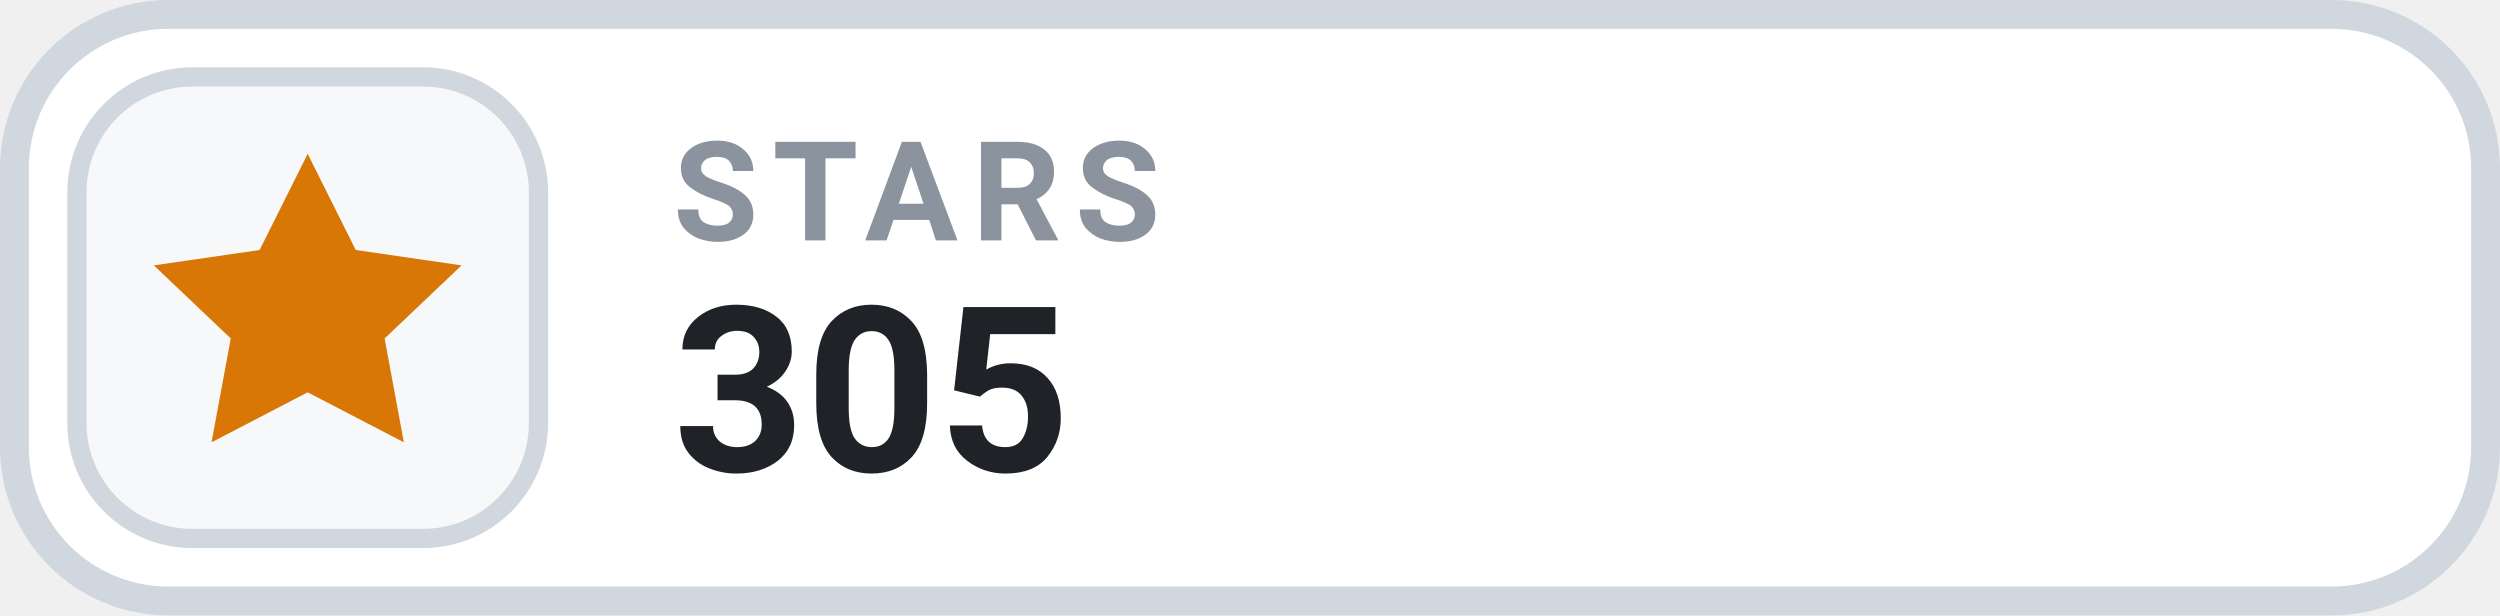
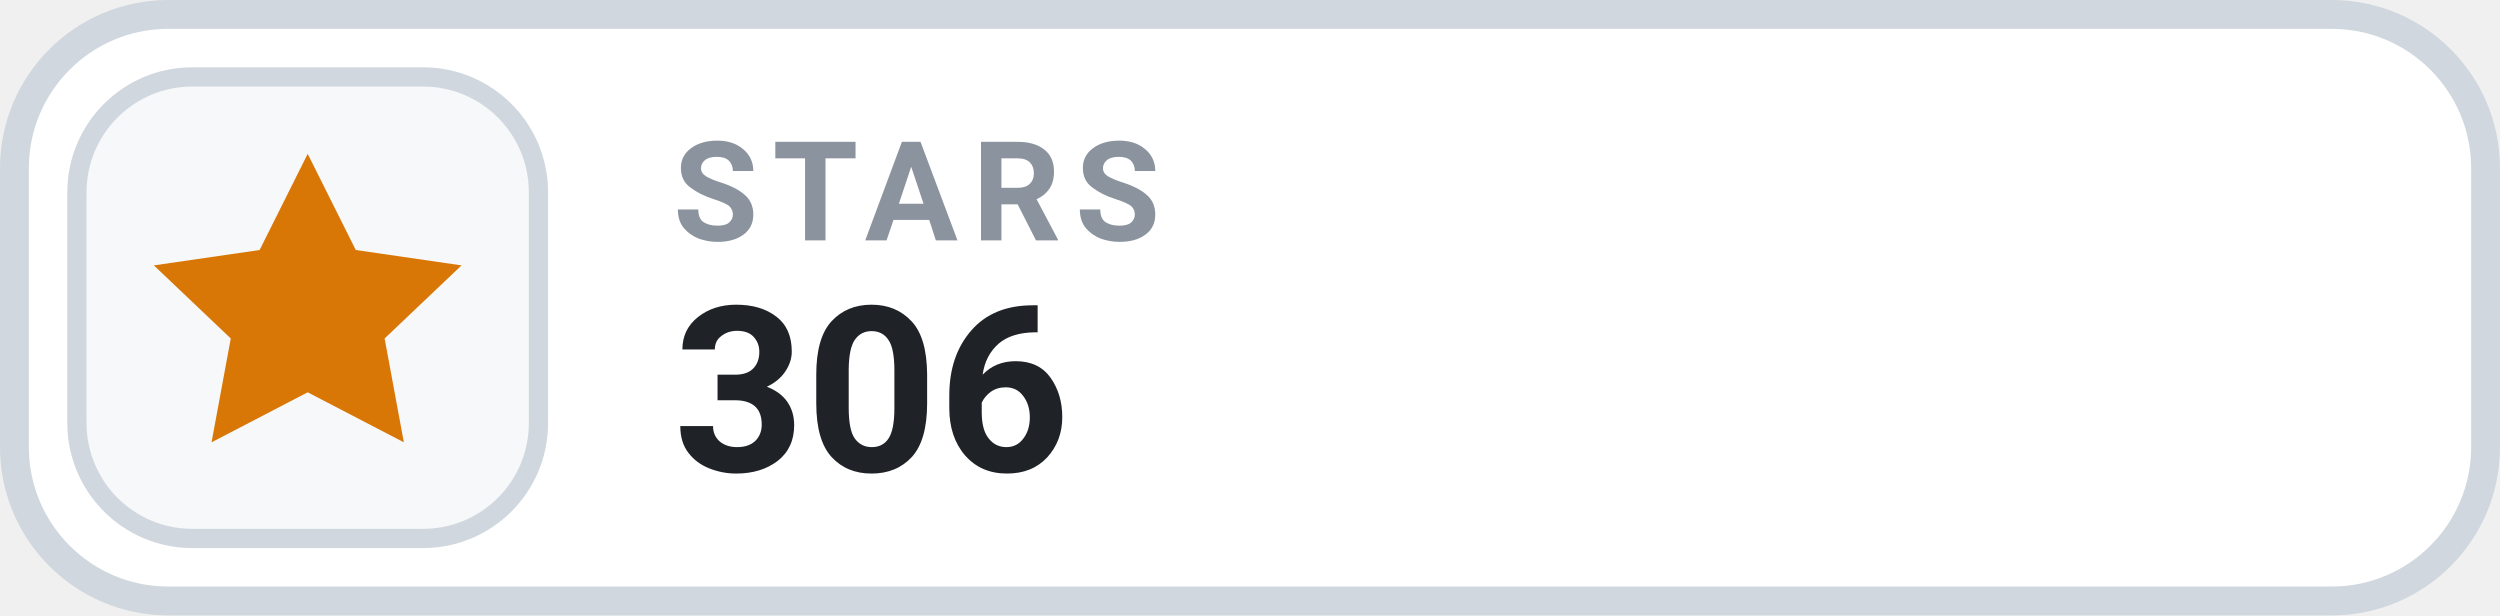
- <svg xmlns="http://www.w3.org/2000/svg" width="130" height="32" viewBox="0 0 130 32" role="img" aria-label="STARS 305">
+ <svg xmlns="http://www.w3.org/2000/svg" width="130" height="32" viewBox="0 0 130 32" role="img" aria-label="STARS 306">
  <rect x=".75" y=".75" width="128.5" height="30.5" rx="8" fill="#FFFFFF" stroke="#D0D7DE" stroke-width="1.5" />
  <rect x="4" y="4" width="24" height="24" rx="6" fill="#F6F8FA" stroke="#D0D7DE" stroke-width="1" />
  <g transform="translate(16 16)" style="color:#D97706;">
    <path d="M0 -8 l2.5 5 5.5 .8 -4 3.8 1 5.4 -5 -2.6 -5 2.6 1 -5.4 -4 -3.8 5.5 -.8 Z" fill="currentColor" />
  </g>
  <text x="35" y="12.5" fill="#8B949E" font-family="-apple-system,BlinkMacSystemFont,'Segoe UI',Roboto,Helvetica,Arial,sans-serif" font-size="7.2" font-weight="700" letter-spacing=".75">STARS</text>
-   <text x="35" y="24.5" fill="#1F2328" font-family="-apple-system,BlinkMacSystemFont,'Segoe UI',Roboto,Helvetica,Arial,sans-serif" font-size="12" font-weight="700">305</text>
+   <text x="35" y="24.5" fill="#1F2328" font-family="-apple-system,BlinkMacSystemFont,'Segoe UI',Roboto,Helvetica,Arial,sans-serif" font-size="12" font-weight="700">306</text>
</svg>
